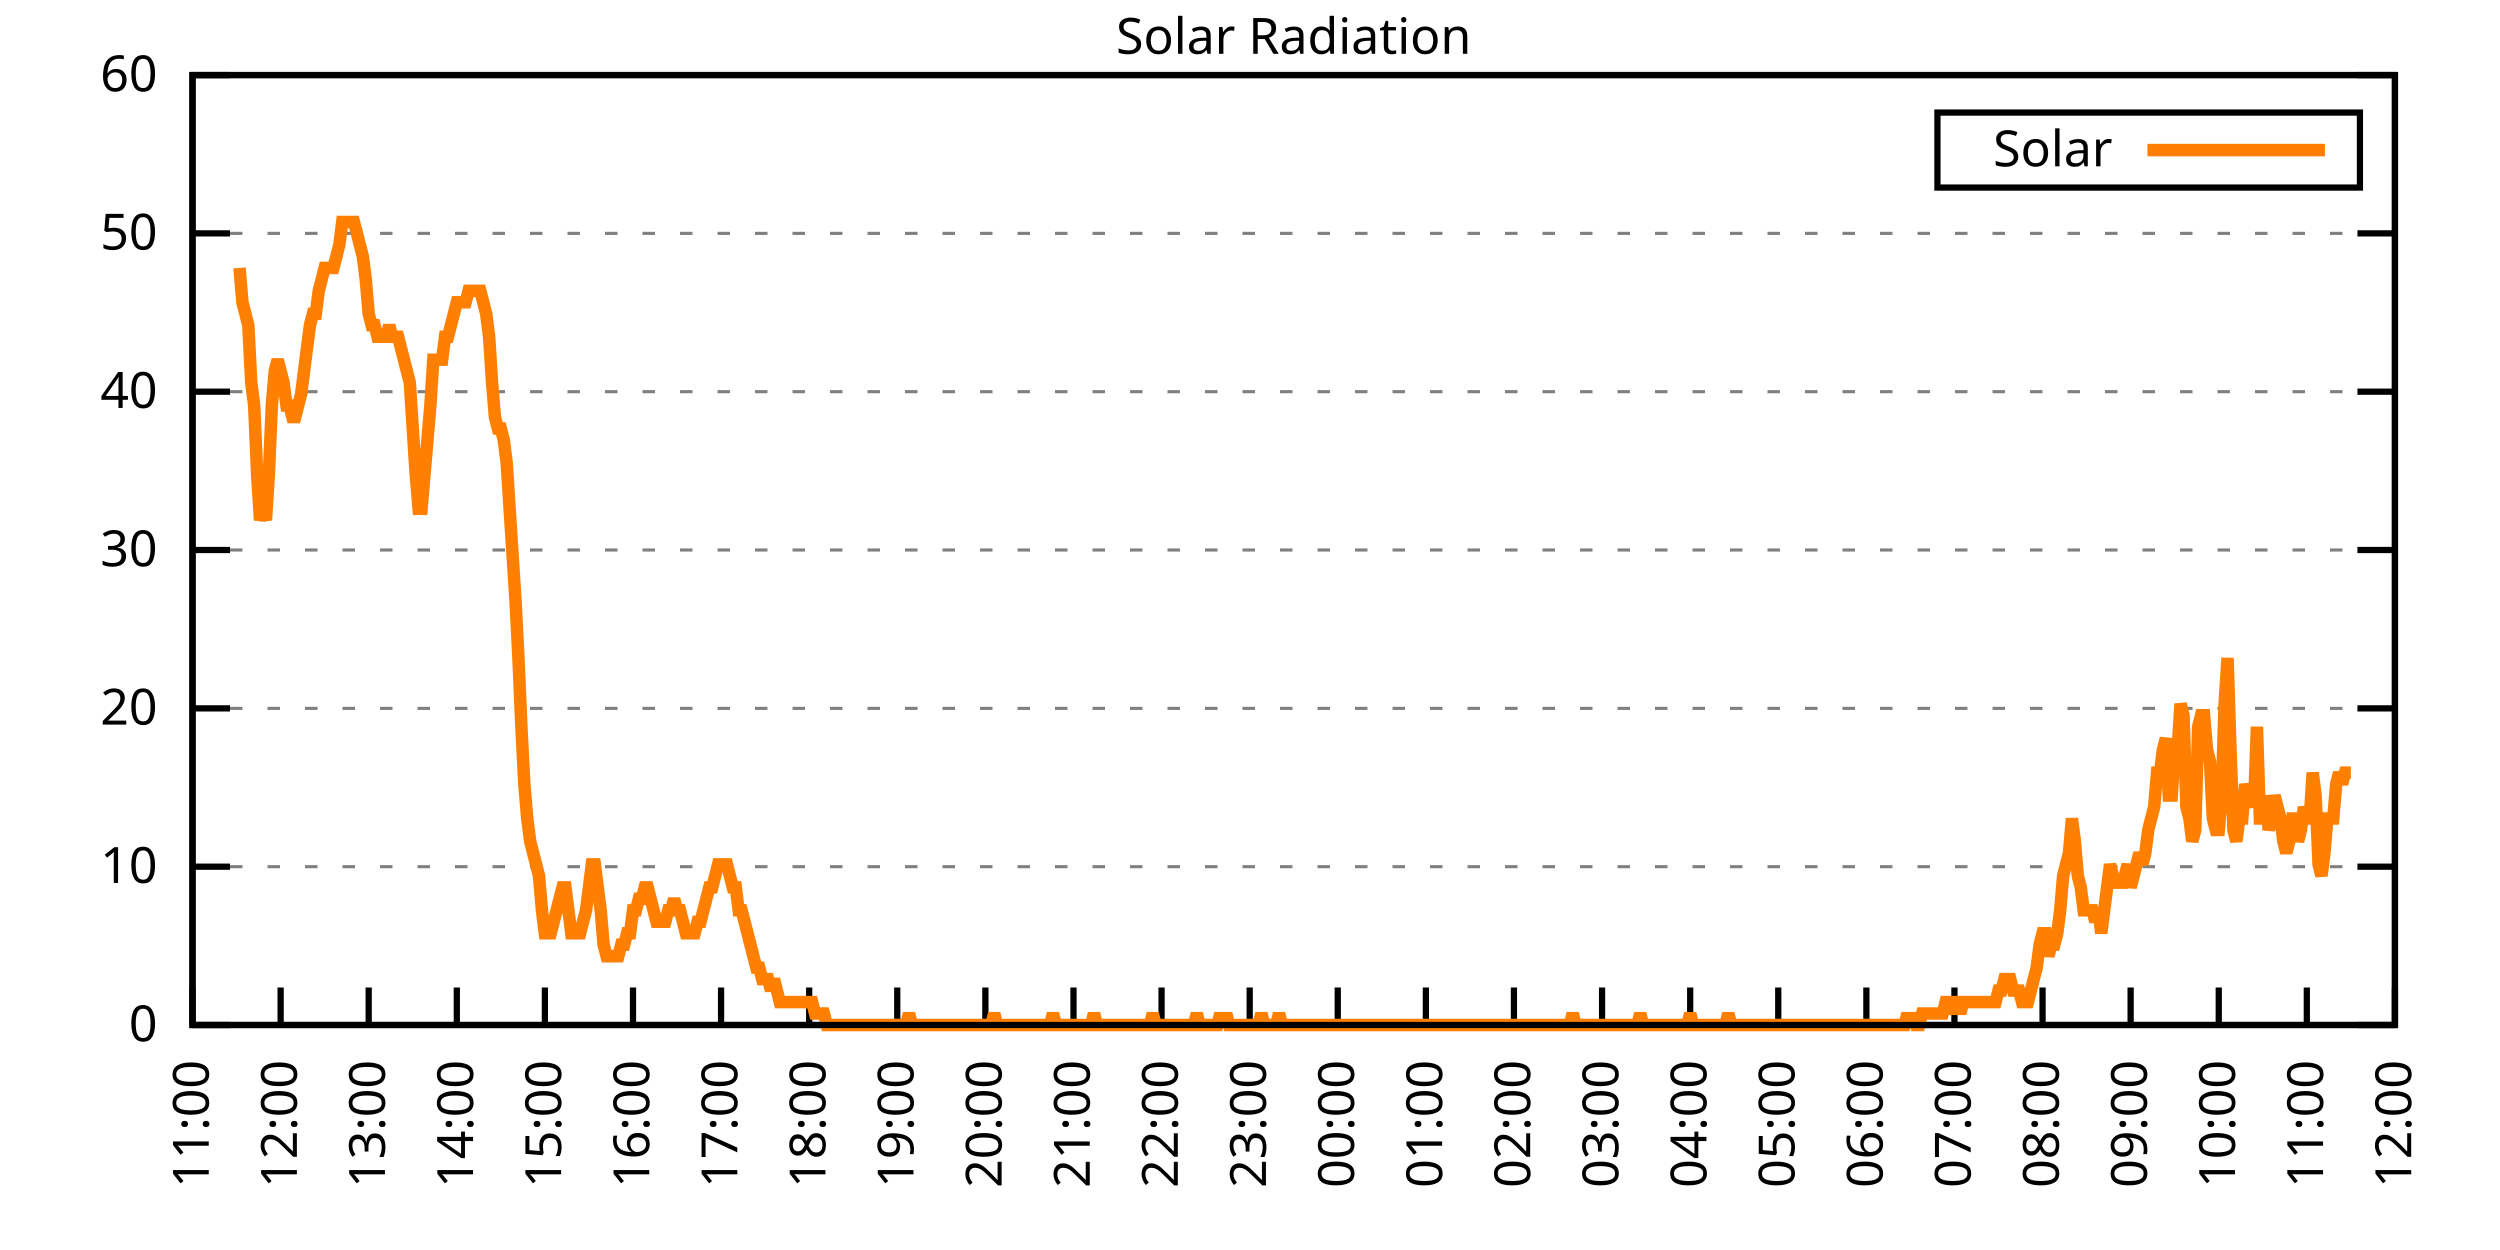
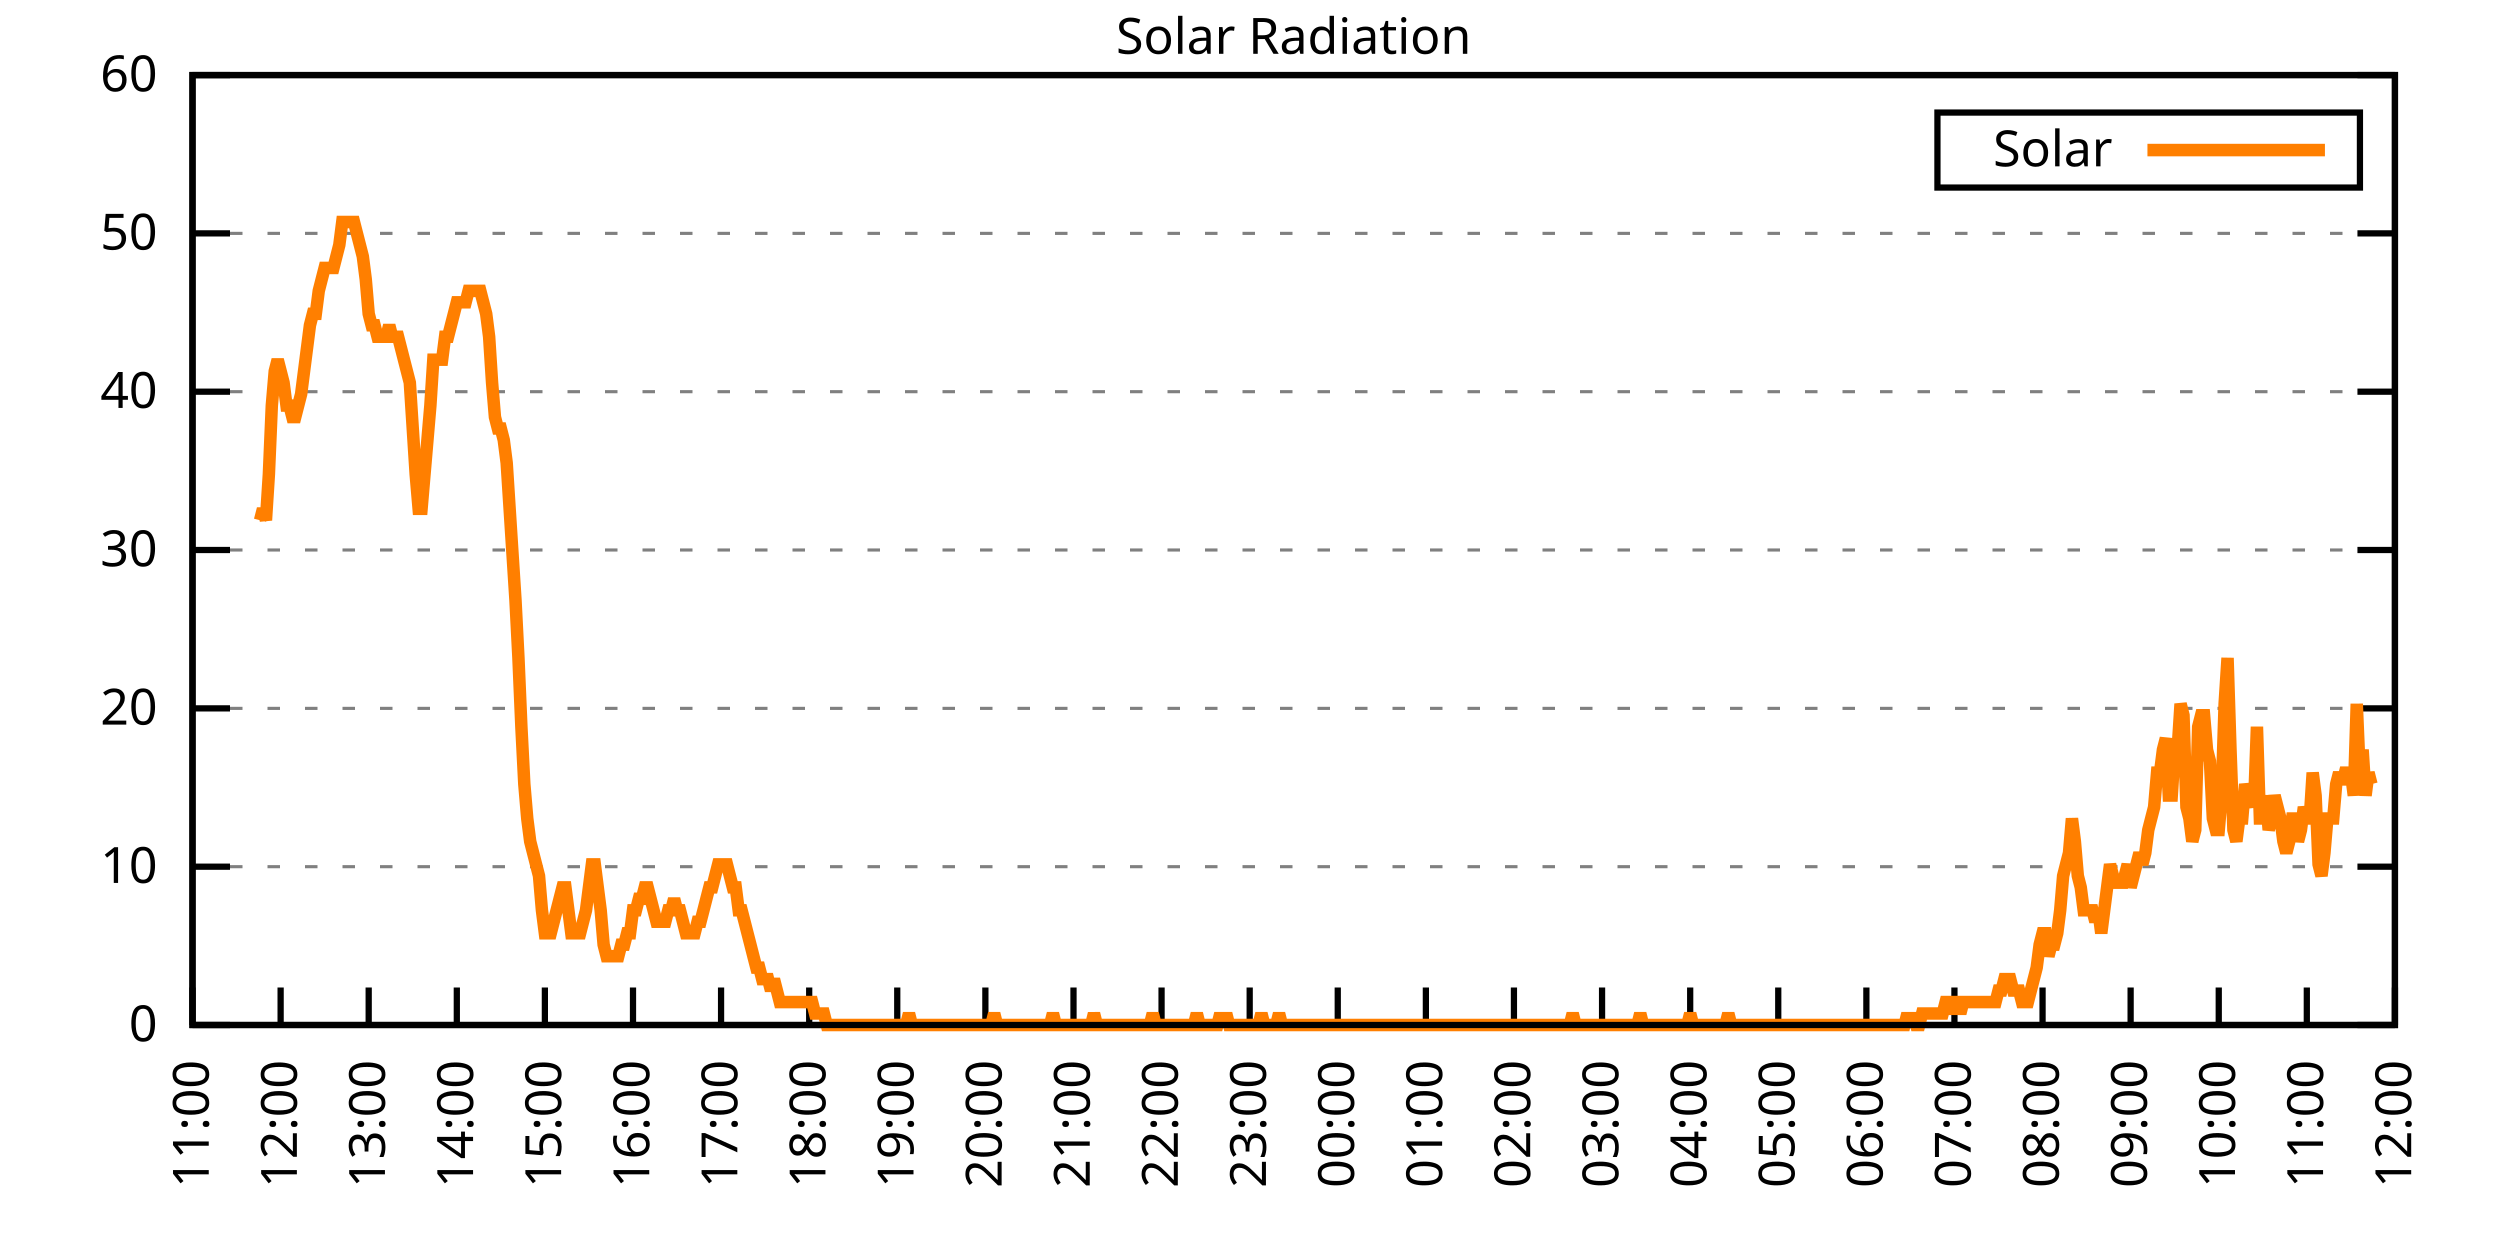
<svg xmlns="http://www.w3.org/2000/svg" xmlns:xlink="http://www.w3.org/1999/xlink" width="400" height="200" viewBox="0 0 400 200">
  <g id="gnuplot_canvas">
    <rect x="0" y="0" width="400" height="200" fill="none" />
    <defs>
      <circle id="gpDot" r="0.5" stroke-width="0.5" stroke="currentColor" />
      <path id="gpPt0" stroke-width="0.333" stroke="currentColor" d="M-1,0 h2 M0,-1 v2" />
      <path id="gpPt1" stroke-width="0.333" stroke="currentColor" d="M-1,-1 L1,1 M1,-1 L-1,1" />
      <path id="gpPt2" stroke-width="0.333" stroke="currentColor" d="M-1,0 L1,0 M0,-1 L0,1 M-1,-1 L1,1 M-1,1 L1,-1" />
      <rect id="gpPt3" stroke-width="0.333" stroke="currentColor" x="-1" y="-1" width="2" height="2" />
      <rect id="gpPt4" stroke-width="0.333" stroke="currentColor" fill="currentColor" x="-1" y="-1" width="2" height="2" />
      <circle id="gpPt5" stroke-width="0.333" stroke="currentColor" cx="0" cy="0" r="1" />
      <use xlink:href="#gpPt5" id="gpPt6" fill="currentColor" stroke="none" />
      <path id="gpPt7" stroke-width="0.333" stroke="currentColor" d="M0,-1.33 L-1.33,0.67 L1.33,0.67 z" />
      <use xlink:href="#gpPt7" id="gpPt8" fill="currentColor" stroke="none" />
      <use xlink:href="#gpPt7" id="gpPt9" stroke="currentColor" transform="rotate(180)" />
      <use xlink:href="#gpPt9" id="gpPt10" fill="currentColor" stroke="none" />
      <use xlink:href="#gpPt3" id="gpPt11" stroke="currentColor" transform="rotate(45)" />
      <use xlink:href="#gpPt11" id="gpPt12" fill="currentColor" stroke="none" />
      <path id="gpPt13" stroke-width="0.333" stroke="currentColor" d="M0,1.330 L1.265,0.411 L0.782,-1.067 L-0.782,-1.076 L-1.265,0.411 z" />
      <use xlink:href="#gpPt13" id="gpPt14" fill="currentColor" stroke="none" />
      <filter id="textbox" filterUnits="objectBoundingBox" x="0" y="0" height="1" width="1">
        <feFlood flood-color="white" flood-opacity="1" result="bgnd" />
        <feComposite in="SourceGraphic" in2="bgnd" operator="atop" />
      </filter>
      <filter id="greybox" filterUnits="objectBoundingBox" x="0" y="0" height="1" width="1">
        <feFlood flood-color="lightgrey" flood-opacity="1" result="grey" />
        <feComposite in="SourceGraphic" in2="grey" operator="atop" />
      </filter>
    </defs>
    <g fill="none" color="white" stroke="currentColor" stroke-width="1.00" stroke-linecap="butt" stroke-linejoin="miter">
</g>
    <g fill="none" color="black" stroke="currentColor" stroke-width="1.00" stroke-linecap="butt" stroke-linejoin="miter">
      <g stroke="none" shape-rendering="crispEdges">
        <polygon fill="rgb(255, 255, 255)" points="30.80,164.00 383.18,164.00 383.18,12.02 30.80,12.02 " />
      </g>
    </g>
    <g fill="none" color="black" stroke="currentColor" stroke-width="1.00" stroke-linecap="butt" stroke-linejoin="miter">
</g>
    <g fill="none" color="black" stroke="black" stroke-width="0.50" stroke-linecap="butt" stroke-linejoin="miter">
</g>
    <g fill="none" color="gray" stroke="currentColor" stroke-width="0.50" stroke-linecap="butt" stroke-linejoin="miter">
      <path stroke="gray" stroke-dasharray="2,4" class="gridline" d="M30.80,164.00 L383.19,164.00  " />
    </g>
    <g fill="none" color="gray" stroke="gray" stroke-width="1.00" stroke-linecap="butt" stroke-linejoin="miter">
</g>
    <g fill="none" color="black" stroke="currentColor" stroke-width="1.00" stroke-linecap="butt" stroke-linejoin="miter">
      <path stroke="black" d="M30.80,164.00 L36.80,164.00 M383.19,164.00 L377.19,164.00  " />
      <g transform="translate(25.20,166.60)" stroke="none" fill="black" font-family="Sans" font-size="8.00" text-anchor="end">
        <text>
          <tspan font-family="Sans"> 0</tspan>
        </text>
      </g>
    </g>
    <g fill="none" color="black" stroke="currentColor" stroke-width="1.00" stroke-linecap="butt" stroke-linejoin="miter">
</g>
    <g fill="none" color="black" stroke="black" stroke-width="0.50" stroke-linecap="butt" stroke-linejoin="miter">
</g>
    <g fill="none" color="gray" stroke="currentColor" stroke-width="0.50" stroke-linecap="butt" stroke-linejoin="miter">
      <path stroke="gray" stroke-dasharray="2,4" class="gridline" d="M30.80,138.67 L383.19,138.67  " />
    </g>
    <g fill="none" color="gray" stroke="gray" stroke-width="1.00" stroke-linecap="butt" stroke-linejoin="miter">
</g>
    <g fill="none" color="black" stroke="currentColor" stroke-width="1.00" stroke-linecap="butt" stroke-linejoin="miter">
      <path stroke="black" d="M30.80,138.67 L36.80,138.67 M383.19,138.67 L377.19,138.67  " />
      <g transform="translate(25.20,141.27)" stroke="none" fill="black" font-family="Sans" font-size="8.00" text-anchor="end">
        <text>
          <tspan font-family="Sans"> 10</tspan>
        </text>
      </g>
    </g>
    <g fill="none" color="black" stroke="currentColor" stroke-width="1.00" stroke-linecap="butt" stroke-linejoin="miter">
</g>
    <g fill="none" color="black" stroke="black" stroke-width="0.50" stroke-linecap="butt" stroke-linejoin="miter">
</g>
    <g fill="none" color="gray" stroke="currentColor" stroke-width="0.50" stroke-linecap="butt" stroke-linejoin="miter">
      <path stroke="gray" stroke-dasharray="2,4" class="gridline" d="M30.80,113.34 L383.19,113.34  " />
    </g>
    <g fill="none" color="gray" stroke="gray" stroke-width="1.00" stroke-linecap="butt" stroke-linejoin="miter">
</g>
    <g fill="none" color="black" stroke="currentColor" stroke-width="1.00" stroke-linecap="butt" stroke-linejoin="miter">
      <path stroke="black" d="M30.80,113.34 L36.80,113.34 M383.19,113.34 L377.19,113.34  " />
      <g transform="translate(25.20,115.94)" stroke="none" fill="black" font-family="Sans" font-size="8.00" text-anchor="end">
        <text>
          <tspan font-family="Sans"> 20</tspan>
        </text>
      </g>
    </g>
    <g fill="none" color="black" stroke="currentColor" stroke-width="1.00" stroke-linecap="butt" stroke-linejoin="miter">
</g>
    <g fill="none" color="black" stroke="black" stroke-width="0.50" stroke-linecap="butt" stroke-linejoin="miter">
</g>
    <g fill="none" color="gray" stroke="currentColor" stroke-width="0.50" stroke-linecap="butt" stroke-linejoin="miter">
      <path stroke="gray" stroke-dasharray="2,4" class="gridline" d="M30.80,88.00 L383.19,88.00  " />
    </g>
    <g fill="none" color="gray" stroke="gray" stroke-width="1.00" stroke-linecap="butt" stroke-linejoin="miter">
</g>
    <g fill="none" color="black" stroke="currentColor" stroke-width="1.00" stroke-linecap="butt" stroke-linejoin="miter">
      <path stroke="black" d="M30.80,88.00 L36.80,88.00 M383.19,88.00 L377.19,88.00  " />
      <g transform="translate(25.20,90.60)" stroke="none" fill="black" font-family="Sans" font-size="8.00" text-anchor="end">
        <text>
          <tspan font-family="Sans"> 30</tspan>
        </text>
      </g>
    </g>
    <g fill="none" color="black" stroke="currentColor" stroke-width="1.00" stroke-linecap="butt" stroke-linejoin="miter">
</g>
    <g fill="none" color="black" stroke="black" stroke-width="0.50" stroke-linecap="butt" stroke-linejoin="miter">
</g>
    <g fill="none" color="gray" stroke="currentColor" stroke-width="0.50" stroke-linecap="butt" stroke-linejoin="miter">
      <path stroke="gray" stroke-dasharray="2,4" class="gridline" d="M30.80,62.67 L383.19,62.67  " />
    </g>
    <g fill="none" color="gray" stroke="gray" stroke-width="1.00" stroke-linecap="butt" stroke-linejoin="miter">
</g>
    <g fill="none" color="black" stroke="currentColor" stroke-width="1.00" stroke-linecap="butt" stroke-linejoin="miter">
      <path stroke="black" d="M30.80,62.67 L36.80,62.67 M383.19,62.67 L377.19,62.67  " />
      <g transform="translate(25.20,65.27)" stroke="none" fill="black" font-family="Sans" font-size="8.00" text-anchor="end">
        <text>
          <tspan font-family="Sans"> 40</tspan>
        </text>
      </g>
    </g>
    <g fill="none" color="black" stroke="currentColor" stroke-width="1.00" stroke-linecap="butt" stroke-linejoin="miter">
</g>
    <g fill="none" color="black" stroke="black" stroke-width="0.50" stroke-linecap="butt" stroke-linejoin="miter">
</g>
    <g fill="none" color="gray" stroke="currentColor" stroke-width="0.50" stroke-linecap="butt" stroke-linejoin="miter">
      <path stroke="gray" stroke-dasharray="2,4" class="gridline" d="M30.80,37.34 L383.19,37.34  " />
    </g>
    <g fill="none" color="gray" stroke="gray" stroke-width="1.00" stroke-linecap="butt" stroke-linejoin="miter">
</g>
    <g fill="none" color="black" stroke="currentColor" stroke-width="1.00" stroke-linecap="butt" stroke-linejoin="miter">
      <path stroke="black" d="M30.80,37.34 L36.80,37.34 M383.19,37.34 L377.19,37.34  " />
      <g transform="translate(25.20,39.94)" stroke="none" fill="black" font-family="Sans" font-size="8.00" text-anchor="end">
        <text>
          <tspan font-family="Sans"> 50</tspan>
        </text>
      </g>
    </g>
    <g fill="none" color="black" stroke="currentColor" stroke-width="1.00" stroke-linecap="butt" stroke-linejoin="miter">
</g>
    <g fill="none" color="black" stroke="black" stroke-width="0.50" stroke-linecap="butt" stroke-linejoin="miter">
</g>
    <g fill="none" color="gray" stroke="currentColor" stroke-width="0.50" stroke-linecap="butt" stroke-linejoin="miter">
      <path stroke="gray" stroke-dasharray="2,4" class="gridline" d="M30.80,12.01 L383.19,12.01  " />
    </g>
    <g fill="none" color="gray" stroke="gray" stroke-width="1.00" stroke-linecap="butt" stroke-linejoin="miter">
</g>
    <g fill="none" color="black" stroke="currentColor" stroke-width="1.00" stroke-linecap="butt" stroke-linejoin="miter">
      <path stroke="black" d="M30.80,12.01 L36.80,12.01 M383.19,12.01 L377.19,12.01  " />
      <g transform="translate(25.20,14.61)" stroke="none" fill="black" font-family="Sans" font-size="8.00" text-anchor="end">
        <text>
          <tspan font-family="Sans"> 60</tspan>
        </text>
      </g>
    </g>
    <g fill="none" color="black" stroke="currentColor" stroke-width="1.00" stroke-linecap="butt" stroke-linejoin="miter">
      <path stroke="black" d="M30.80,164.00 L30.80,158.00  " />
      <g transform="translate(33.40,169.60) rotate(270.00)" stroke="none" fill="black" font-family="Sans" font-size="8.00" text-anchor="end">
        <text>
          <tspan font-family="Sans">11:00</tspan>
        </text>
      </g>
    </g>
    <g fill="none" color="black" stroke="currentColor" stroke-width="1.00" stroke-linecap="butt" stroke-linejoin="miter">
      <path stroke="black" d="M44.90,164.00 L44.90,158.00  " />
      <g transform="translate(47.50,169.60) rotate(270.00)" stroke="none" fill="black" font-family="Sans" font-size="8.00" text-anchor="end">
        <text>
          <tspan font-family="Sans">12:00</tspan>
        </text>
      </g>
    </g>
    <g fill="none" color="black" stroke="currentColor" stroke-width="1.00" stroke-linecap="butt" stroke-linejoin="miter">
      <path stroke="black" d="M58.99,164.00 L58.99,158.00  " />
      <g transform="translate(61.59,169.60) rotate(270.00)" stroke="none" fill="black" font-family="Sans" font-size="8.00" text-anchor="end">
        <text>
          <tspan font-family="Sans">13:00</tspan>
        </text>
      </g>
    </g>
    <g fill="none" color="black" stroke="currentColor" stroke-width="1.00" stroke-linecap="butt" stroke-linejoin="miter">
      <path stroke="black" d="M73.09,164.00 L73.09,158.00  " />
      <g transform="translate(75.69,169.60) rotate(270.00)" stroke="none" fill="black" font-family="Sans" font-size="8.00" text-anchor="end">
        <text>
          <tspan font-family="Sans">14:00</tspan>
        </text>
      </g>
    </g>
    <g fill="none" color="black" stroke="currentColor" stroke-width="1.00" stroke-linecap="butt" stroke-linejoin="miter">
      <path stroke="black" d="M87.18,164.00 L87.18,158.00  " />
      <g transform="translate(89.78,169.60) rotate(270.00)" stroke="none" fill="black" font-family="Sans" font-size="8.00" text-anchor="end">
        <text>
          <tspan font-family="Sans">15:00</tspan>
        </text>
      </g>
    </g>
    <g fill="none" color="black" stroke="currentColor" stroke-width="1.00" stroke-linecap="butt" stroke-linejoin="miter">
      <path stroke="black" d="M101.28,164.00 L101.28,158.00  " />
      <g transform="translate(103.88,169.60) rotate(270.00)" stroke="none" fill="black" font-family="Sans" font-size="8.00" text-anchor="end">
        <text>
          <tspan font-family="Sans">16:00</tspan>
        </text>
      </g>
    </g>
    <g fill="none" color="black" stroke="currentColor" stroke-width="1.00" stroke-linecap="butt" stroke-linejoin="miter">
      <path stroke="black" d="M115.37,164.00 L115.37,158.00  " />
      <g transform="translate(117.97,169.60) rotate(270.00)" stroke="none" fill="black" font-family="Sans" font-size="8.00" text-anchor="end">
        <text>
          <tspan font-family="Sans">17:00</tspan>
        </text>
      </g>
    </g>
    <g fill="none" color="black" stroke="currentColor" stroke-width="1.00" stroke-linecap="butt" stroke-linejoin="miter">
      <path stroke="black" d="M129.47,164.00 L129.47,158.00  " />
      <g transform="translate(132.07,169.60) rotate(270.00)" stroke="none" fill="black" font-family="Sans" font-size="8.00" text-anchor="end">
        <text>
          <tspan font-family="Sans">18:00</tspan>
        </text>
      </g>
    </g>
    <g fill="none" color="black" stroke="currentColor" stroke-width="1.00" stroke-linecap="butt" stroke-linejoin="miter">
      <path stroke="black" d="M143.56,164.00 L143.56,158.00  " />
      <g transform="translate(146.16,169.60) rotate(270.00)" stroke="none" fill="black" font-family="Sans" font-size="8.00" text-anchor="end">
        <text>
          <tspan font-family="Sans">19:00</tspan>
        </text>
      </g>
    </g>
    <g fill="none" color="black" stroke="currentColor" stroke-width="1.00" stroke-linecap="butt" stroke-linejoin="miter">
      <path stroke="black" d="M157.66,164.00 L157.66,158.00  " />
      <g transform="translate(160.26,169.60) rotate(270.00)" stroke="none" fill="black" font-family="Sans" font-size="8.00" text-anchor="end">
        <text>
          <tspan font-family="Sans">20:00</tspan>
        </text>
      </g>
    </g>
    <g fill="none" color="black" stroke="currentColor" stroke-width="1.00" stroke-linecap="butt" stroke-linejoin="miter">
      <path stroke="black" d="M171.76,164.00 L171.76,158.00  " />
      <g transform="translate(174.36,169.60) rotate(270.00)" stroke="none" fill="black" font-family="Sans" font-size="8.00" text-anchor="end">
        <text>
          <tspan font-family="Sans">21:00</tspan>
        </text>
      </g>
    </g>
    <g fill="none" color="black" stroke="currentColor" stroke-width="1.00" stroke-linecap="butt" stroke-linejoin="miter">
      <path stroke="black" d="M185.85,164.00 L185.85,158.00  " />
      <g transform="translate(188.45,169.60) rotate(270.00)" stroke="none" fill="black" font-family="Sans" font-size="8.00" text-anchor="end">
        <text>
          <tspan font-family="Sans">22:00</tspan>
        </text>
      </g>
    </g>
    <g fill="none" color="black" stroke="currentColor" stroke-width="1.00" stroke-linecap="butt" stroke-linejoin="miter">
      <path stroke="black" d="M199.95,164.00 L199.95,158.00  " />
      <g transform="translate(202.55,169.60) rotate(270.00)" stroke="none" fill="black" font-family="Sans" font-size="8.00" text-anchor="end">
        <text>
          <tspan font-family="Sans">23:00</tspan>
        </text>
      </g>
    </g>
    <g fill="none" color="black" stroke="currentColor" stroke-width="1.00" stroke-linecap="butt" stroke-linejoin="miter">
      <path stroke="black" d="M214.04,164.00 L214.04,158.00  " />
      <g transform="translate(216.64,169.60) rotate(270.00)" stroke="none" fill="black" font-family="Sans" font-size="8.00" text-anchor="end">
        <text>
          <tspan font-family="Sans">00:00</tspan>
        </text>
      </g>
    </g>
    <g fill="none" color="black" stroke="currentColor" stroke-width="1.00" stroke-linecap="butt" stroke-linejoin="miter">
      <path stroke="black" d="M228.14,164.00 L228.14,158.00  " />
      <g transform="translate(230.74,169.60) rotate(270.00)" stroke="none" fill="black" font-family="Sans" font-size="8.00" text-anchor="end">
        <text>
          <tspan font-family="Sans">01:00</tspan>
        </text>
      </g>
    </g>
    <g fill="none" color="black" stroke="currentColor" stroke-width="1.00" stroke-linecap="butt" stroke-linejoin="miter">
      <path stroke="black" d="M242.23,164.00 L242.23,158.00  " />
      <g transform="translate(244.83,169.60) rotate(270.00)" stroke="none" fill="black" font-family="Sans" font-size="8.00" text-anchor="end">
        <text>
          <tspan font-family="Sans">02:00</tspan>
        </text>
      </g>
    </g>
    <g fill="none" color="black" stroke="currentColor" stroke-width="1.00" stroke-linecap="butt" stroke-linejoin="miter">
      <path stroke="black" d="M256.33,164.00 L256.33,158.00  " />
      <g transform="translate(258.93,169.60) rotate(270.00)" stroke="none" fill="black" font-family="Sans" font-size="8.00" text-anchor="end">
        <text>
          <tspan font-family="Sans">03:00</tspan>
        </text>
      </g>
    </g>
    <g fill="none" color="black" stroke="currentColor" stroke-width="1.00" stroke-linecap="butt" stroke-linejoin="miter">
      <path stroke="black" d="M270.43,164.00 L270.43,158.00  " />
      <g transform="translate(273.03,169.60) rotate(270.00)" stroke="none" fill="black" font-family="Sans" font-size="8.00" text-anchor="end">
        <text>
          <tspan font-family="Sans">04:00</tspan>
        </text>
      </g>
    </g>
    <g fill="none" color="black" stroke="currentColor" stroke-width="1.00" stroke-linecap="butt" stroke-linejoin="miter">
      <path stroke="black" d="M284.52,164.00 L284.52,158.00  " />
      <g transform="translate(287.12,169.60) rotate(270.00)" stroke="none" fill="black" font-family="Sans" font-size="8.00" text-anchor="end">
        <text>
          <tspan font-family="Sans">05:00</tspan>
        </text>
      </g>
    </g>
    <g fill="none" color="black" stroke="currentColor" stroke-width="1.00" stroke-linecap="butt" stroke-linejoin="miter">
      <path stroke="black" d="M298.62,164.00 L298.62,158.00  " />
      <g transform="translate(301.22,169.60) rotate(270.00)" stroke="none" fill="black" font-family="Sans" font-size="8.00" text-anchor="end">
        <text>
          <tspan font-family="Sans">06:00</tspan>
        </text>
      </g>
    </g>
    <g fill="none" color="black" stroke="currentColor" stroke-width="1.00" stroke-linecap="butt" stroke-linejoin="miter">
      <path stroke="black" d="M312.71,164.00 L312.71,158.00  " />
      <g transform="translate(315.31,169.60) rotate(270.00)" stroke="none" fill="black" font-family="Sans" font-size="8.00" text-anchor="end">
        <text>
          <tspan font-family="Sans">07:00</tspan>
        </text>
      </g>
    </g>
    <g fill="none" color="black" stroke="currentColor" stroke-width="1.00" stroke-linecap="butt" stroke-linejoin="miter">
      <path stroke="black" d="M326.81,164.00 L326.81,158.00  " />
      <g transform="translate(329.41,169.60) rotate(270.00)" stroke="none" fill="black" font-family="Sans" font-size="8.00" text-anchor="end">
        <text>
          <tspan font-family="Sans">08:00</tspan>
        </text>
      </g>
    </g>
    <g fill="none" color="black" stroke="currentColor" stroke-width="1.00" stroke-linecap="butt" stroke-linejoin="miter">
      <path stroke="black" d="M340.90,164.00 L340.90,158.00  " />
      <g transform="translate(343.50,169.60) rotate(270.00)" stroke="none" fill="black" font-family="Sans" font-size="8.00" text-anchor="end">
        <text>
          <tspan font-family="Sans">09:00</tspan>
        </text>
      </g>
    </g>
    <g fill="none" color="black" stroke="currentColor" stroke-width="1.00" stroke-linecap="butt" stroke-linejoin="miter">
      <path stroke="black" d="M355.00,164.00 L355.00,158.00  " />
      <g transform="translate(357.60,169.60) rotate(270.00)" stroke="none" fill="black" font-family="Sans" font-size="8.00" text-anchor="end">
        <text>
          <tspan font-family="Sans">10:00</tspan>
        </text>
      </g>
    </g>
    <g fill="none" color="black" stroke="currentColor" stroke-width="1.00" stroke-linecap="butt" stroke-linejoin="miter">
      <path stroke="black" d="M369.09,164.00 L369.09,158.00  " />
      <g transform="translate(371.69,169.60) rotate(270.00)" stroke="none" fill="black" font-family="Sans" font-size="8.00" text-anchor="end">
        <text>
          <tspan font-family="Sans">11:00</tspan>
        </text>
      </g>
    </g>
    <g fill="none" color="black" stroke="currentColor" stroke-width="1.00" stroke-linecap="butt" stroke-linejoin="miter">
      <path stroke="black" d="M383.19,164.00 L383.19,158.00  " />
      <g transform="translate(385.79,169.60) rotate(270.00)" stroke="none" fill="black" font-family="Sans" font-size="8.00" text-anchor="end">
        <text>
          <tspan font-family="Sans">12:00</tspan>
        </text>
      </g>
    </g>
    <g fill="none" color="black" stroke="currentColor" stroke-width="1.00" stroke-linecap="butt" stroke-linejoin="miter">
</g>
    <g fill="none" color="black" stroke="currentColor" stroke-width="1.00" stroke-linecap="butt" stroke-linejoin="miter">
      <path stroke="black" d="M30.80,12.01 L30.80,164.00 L383.19,164.00 L383.19,12.01 L30.80,12.01 Z  " />
    </g>
    <g fill="none" color="black" stroke="currentColor" stroke-width="1.00" stroke-linecap="butt" stroke-linejoin="miter">
</g>
    <g fill="none" color="black" stroke="currentColor" stroke-width="1.00" stroke-linecap="butt" stroke-linejoin="miter">
      <path stroke="black" d="M309.99,30.01 L309.99,18.01 L377.59,18.01 L377.59,30.01 L309.99,30.01 Z  " />
    </g>
    <g id="Solar_Radiation_plot_1">
      <g fill="none" color="white" stroke="black" stroke-width="2.00" stroke-linecap="butt" stroke-linejoin="miter">
</g>
      <g fill="none" color="black" stroke="currentColor" stroke-width="2.00" stroke-linecap="butt" stroke-linejoin="miter">
        <g transform="translate(337.99,26.61)" stroke="none" fill="black" font-family="Sans" font-size="8.00" text-anchor="end">
          <text>
            <tspan font-family="Sans">Solar</tspan>
          </text>
        </g>
      </g>
      <g fill="none" color="black" stroke="currentColor" stroke-width="2.00" stroke-linecap="butt" stroke-linejoin="miter">
-         <path stroke="rgb(255, 127,   0)" d="M343.59,24.01 L371.99,24.01 M38.32,42.87 L38.79,48.37 L39.26,50.21 L39.73,52.04 L40.20,61.22 L40.67,64.89   L41.14,75.90 L41.61,83.24 L42.08,81.41 L42.55,83.24 L43.02,75.90 L43.49,64.89 L43.96,59.38 L44.43,57.55   L44.90,59.38 L45.37,61.22 L45.84,64.89 L46.31,64.89 L46.78,66.73 L47.24,66.73 L47.71,64.89 L48.18,63.05   L48.65,59.38 L49.12,55.71 L49.59,52.04 L50.06,50.21 L50.53,50.21 L51.00,46.54 L51.47,44.70 L51.94,42.87   L52.41,42.87 L52.88,42.87 L53.35,42.87 L53.82,41.03 L54.29,39.19 L54.76,35.52 L55.23,35.52 L55.70,35.52   L56.17,35.52 L56.64,35.52 L57.11,37.36 L57.58,39.19 L58.05,41.03 L58.52,44.70 L58.99,50.21 L59.46,52.04   L59.93,52.04 L60.40,53.88 L60.87,53.88 L61.34,53.88 L61.81,53.88 L62.28,52.04 L62.75,53.88 L63.22,53.88   L63.69,53.88 L64.16,55.71 L64.63,57.55 L65.10,59.38 L65.57,61.22 L66.04,68.56 L66.51,75.90 L66.98,81.41   L67.45,81.41 L67.92,75.90 L68.39,70.40 L68.86,64.89 L69.33,57.55 L69.80,57.55 L70.27,57.55 L70.74,57.55   L71.21,53.88 L71.68,53.88 L72.15,52.04 L72.62,50.21 L73.09,48.37 L73.56,48.37 L74.03,48.37 L74.50,48.37   L74.97,46.54 L75.44,46.54 L75.91,46.54 L76.38,46.54 L76.85,46.54 L77.32,48.37 L77.79,50.21 L78.26,53.88   L78.73,61.22 L79.19,66.73 L79.66,68.56 L80.13,68.56 L80.60,70.40 L81.07,74.07 L81.54,81.41 L82.01,88.75   L82.48,96.09 L82.95,105.27 L83.42,116.28 L83.89,125.46 L84.36,130.96 L84.83,134.63 L85.30,136.47 L85.77,138.30   L86.24,140.14 L86.71,145.65 L87.18,149.32 L87.65,149.32 L88.12,149.32 L88.59,147.48 L89.06,145.65 L89.53,143.81   L90.00,141.98 L90.47,141.98 L90.94,145.65 L91.41,149.32 L91.88,149.32 L92.35,149.32 L92.82,149.32 L93.29,147.48   L93.76,145.65 L94.23,141.98 L94.70,138.30 L95.17,138.30 L95.64,141.98 L96.11,145.65 L96.58,151.15 L97.05,152.99   L97.52,152.99 L97.99,152.99 L98.46,152.99 L98.93,152.99 L99.40,151.15 L99.87,151.15 L100.34,149.32 L100.81,149.32   L101.28,145.65 L101.75,145.65 L102.22,143.81 L102.69,143.81 L103.16,141.98 L103.63,141.98 L104.10,143.81 L104.57,145.65   L105.04,147.48 L105.51,147.48 L105.98,147.48 L106.45,147.48 L106.92,145.65 L107.39,145.65 L107.86,143.81 L108.33,145.65   L108.80,145.65 L109.27,147.48 L109.74,149.32 L110.21,149.32 L110.68,149.32 L111.14,149.32 L111.61,147.48 L112.08,147.48   L112.55,145.65 L113.02,143.81 L113.49,141.98 L113.96,141.98 L114.43,140.14 L114.90,138.30 L115.37,138.30 L115.84,138.30   L116.31,138.30 L116.78,140.14 L117.25,141.98 L117.72,141.98 L118.19,145.65 L118.66,145.65 L119.13,147.48 L119.60,149.32   L120.07,151.15 L120.54,152.99 L121.01,154.82 L121.48,154.82 L121.95,156.66 L122.42,156.66 L122.89,156.66 L123.36,158.49   L123.83,156.66 L124.30,158.49 L124.77,160.33 L125.24,160.33 L125.71,160.33 L126.18,160.33 L126.65,160.33 L127.12,160.33   L127.59,160.33 L128.06,160.33 L128.53,160.33 L129.00,160.33 L129.47,160.33 L129.94,160.33 L130.41,162.16 L130.88,162.16   L131.35,162.16 L131.82,162.16 L132.29,164.00 L132.76,164.00 L133.23,164.00 L133.70,164.00 L134.17,164.00 L134.64,164.00   L135.11,164.00 L135.58,164.00 L136.05,164.00 L136.52,164.00 L136.99,164.00 L137.46,164.00 L137.93,164.00 L138.40,164.00   L138.87,164.00 L139.34,164.00 L139.81,164.00 L140.28,164.00 L140.75,164.00 L141.22,164.00 L141.69,164.00 L142.16,164.00   L142.63,164.00 L143.09,164.00 L143.56,164.00 L144.03,164.00 L144.50,164.00 L144.97,164.00 L145.44,162.16 L145.91,164.00   L146.38,164.00 L146.85,164.00 L147.32,164.00 L147.79,164.00 L148.26,164.00 L148.73,164.00 L149.20,164.00 L149.67,164.00   L150.14,164.00 L150.61,164.00 L151.08,164.00 L151.55,164.00 L152.02,164.00 L152.49,164.00 L152.96,164.00 L153.43,164.00   L153.90,164.00 L154.37,164.00 L154.84,164.00 L155.31,164.00 L155.78,164.00 L156.25,164.00 L156.72,164.00 L157.19,164.00   L157.66,164.00 L158.13,164.00 L158.60,164.00 L159.07,162.16 L159.54,164.00 L160.01,164.00 L160.48,164.00 L160.95,164.00   L161.42,164.00 L161.89,164.00 L162.36,164.00 L162.83,164.00 L163.30,164.00 L163.77,164.00 L164.24,164.00 L164.71,164.00   L165.18,164.00 L165.65,164.00 L166.12,164.00 L166.59,164.00 L167.06,164.00 L167.53,164.00 L168.00,164.00 L168.47,162.16   L168.94,164.00 L169.41,164.00 L169.88,164.00 L170.35,164.00 L170.82,164.00 L171.29,164.00 L171.76,164.00 L172.23,164.00   L172.70,164.00 L173.17,164.00 L173.64,164.00 L174.11,164.00 L174.58,164.00 L175.04,162.16 L175.51,164.00 L175.98,164.00   L176.45,164.00 L176.92,164.00 L177.39,164.00 L177.86,164.00 L178.33,164.00 L178.80,164.00 L179.27,164.00 L179.74,164.00   L180.21,164.00 L180.68,164.00 L181.15,164.00 L181.62,164.00 L182.09,164.00 L182.56,164.00 L183.03,164.00 L183.50,164.00   L183.97,164.00 L184.44,162.16 L184.91,164.00 L185.38,164.00 L185.85,164.00 L186.32,164.00 L186.79,164.00 L187.26,164.00   L187.73,164.00 L188.20,164.00 L188.67,164.00 L189.14,164.00 L189.61,164.00 L190.08,164.00 L190.55,164.00 L191.02,164.00   L191.49,162.16 L191.96,164.00 L192.43,164.00 L192.90,164.00 L193.37,164.00 L193.84,164.00 L194.31,164.00 L194.78,164.00   L195.25,162.16 L195.72,164.00 L196.19,162.16 L196.66,164.00 L197.13,164.00 L197.60,164.00 L198.07,164.00 L198.54,164.00   L199.01,164.00 L199.48,164.00 L199.95,164.00 L200.42,164.00 L200.89,164.00 L201.36,164.00 L201.83,162.16 L202.30,164.00   L202.77,164.00 L203.24,164.00 L203.71,164.00 L204.18,164.00 L204.65,162.16 L205.12,164.00 L205.59,164.00 L206.06,164.00   L206.53,164.00 L207.00,164.00 L207.46,164.00 L207.93,164.00 L208.40,164.00 L208.87,164.00 L209.34,164.00 L209.81,164.00   L210.28,164.00 L210.75,164.00 L211.22,164.00 L211.69,164.00 L212.16,164.00 L212.63,164.00 L213.10,164.00 L213.57,164.00   L214.04,164.00 L214.51,164.00 L214.98,164.00 L215.45,164.00 L215.92,164.00 L216.39,164.00 L216.86,164.00 L217.33,164.00   L217.80,164.00 L218.27,164.00 L218.74,164.00 L219.21,164.00 L219.68,164.00 L220.15,164.00 L220.62,164.00 L221.09,164.00   L221.56,164.00 L222.03,164.00 L222.50,164.00 L222.97,164.00 L223.44,164.00 L223.91,164.00 L224.38,164.00 L224.85,164.00   L225.32,164.00 L225.79,164.00 L226.26,164.00 L226.73,164.00 L227.20,164.00 L227.67,164.00 L228.14,164.00 L228.61,164.00   L229.08,164.00 L229.55,164.00 L230.02,164.00 L230.49,164.00 L230.96,164.00 L231.43,164.00 L231.90,164.00 L232.37,164.00   L232.84,164.00 L233.31,164.00 L233.78,164.00 L234.25,164.00 L234.72,164.00 L235.19,164.00 L235.66,164.00 L236.13,164.00   L236.60,164.00 L237.07,164.00 L237.54,164.00 L238.01,164.00 L238.48,164.00 L238.95,164.00 L239.41,164.00 L239.88,164.00   L240.35,164.00 L240.82,164.00 L241.29,164.00 L241.76,164.00 L242.23,164.00 L242.70,164.00 L243.17,164.00 L243.64,164.00   L244.11,164.00 L244.58,164.00 L245.05,164.00 L245.52,164.00 L245.99,164.00 L246.46,164.00 L246.93,164.00 L247.40,164.00   L247.87,164.00 L248.34,164.00 L248.81,164.00 L249.28,164.00 L249.75,164.00 L250.22,164.00 L250.69,164.00 L251.16,164.00   L251.63,162.16 L252.10,164.00 L252.57,164.00 L253.04,164.00 L253.51,164.00 L253.98,164.00 L254.45,164.00 L254.92,164.00   L255.39,164.00 L255.86,164.00 L256.33,164.00 L256.80,164.00 L257.27,164.00 L257.74,164.00 L258.21,164.00 L258.68,164.00   L259.15,164.00 L259.62,164.00 L260.09,164.00 L260.56,164.00 L261.03,164.00 L261.50,164.00 L261.97,164.00 L262.44,162.16   L262.91,164.00 L263.38,164.00 L263.85,164.00 L264.32,164.00 L264.79,164.00 L265.26,164.00 L265.73,164.00 L266.20,164.00   L266.67,164.00 L267.14,164.00 L267.61,164.00 L268.08,164.00 L268.55,164.00 L269.02,164.00 L269.49,164.00 L269.96,164.00   L270.43,162.16 L270.90,164.00 L271.36,164.00 L271.83,164.00 L272.30,164.00 L272.77,164.00 L273.24,164.00 L273.71,164.00   L274.18,164.00 L274.65,164.00 L275.12,164.00 L275.59,164.00 L276.06,164.00 L276.53,162.16 L277.00,164.00 L277.47,164.00   L277.94,164.00 L278.41,164.00 L278.88,164.00 L279.35,164.00 L279.82,164.00 L280.29,164.00 L280.76,164.00 L281.23,164.00   L281.70,164.00 L282.17,164.00 L282.64,164.00 L283.11,164.00 L283.58,164.00 L284.05,164.00 L284.52,164.00 L284.99,164.00   L285.46,164.00 L285.93,164.00 L286.40,164.00 L286.87,164.00 L287.34,164.00 L287.81,164.00 L288.28,164.00 L288.75,164.00   L289.22,164.00 L289.69,164.00 L290.16,164.00 L290.63,164.00 L291.10,164.00 L291.57,164.00 L292.04,164.00 L292.51,164.00   L292.98,164.00 L293.45,164.00 L293.92,164.00 L294.39,164.00 L294.86,164.00 L295.33,164.00 L295.80,164.00 L296.27,164.00   L296.74,164.00 L297.21,164.00 L297.68,164.00 L298.15,164.00 L298.62,164.00 L299.09,164.00 L299.56,164.00 L300.03,164.00   L300.50,164.00 L300.97,164.00 L301.44,164.00 L301.91,164.00 L302.38,164.00 L302.85,164.00 L303.31,164.00 L303.78,164.00   L304.25,164.00 L304.72,164.00 L305.19,162.16 L305.66,164.00 L306.13,162.16 L306.60,164.00 L307.07,164.00 L307.54,162.16   L308.01,162.16 L308.48,162.16 L308.95,162.16 L309.42,162.16 L309.89,162.16 L310.36,162.16 L310.83,162.16 L311.30,160.33   L311.77,160.33 L312.24,162.16 L312.71,160.33 L313.18,160.33 L313.65,162.16 L314.12,160.33 L314.59,160.33 L315.06,160.33   L315.53,160.33 L316.00,160.33 L316.47,160.33 L316.94,160.33 L317.41,160.33 L317.88,160.33 L318.35,160.33 L318.82,160.33   L319.29,160.33 L319.76,158.49 L320.23,158.49 L320.70,156.66 L321.17,156.66 L321.64,156.66 L322.11,158.49 L322.58,158.49   L323.05,158.49 L323.52,160.33 L323.99,160.33 L324.46,160.33 L324.93,158.49 L325.40,156.66 L325.87,154.82 L326.34,151.15   L326.81,149.32 L327.28,149.32 L327.75,152.99 L328.22,151.15 L328.69,151.15 L329.16,149.32 L329.63,145.65 L330.10,140.14   L330.57,138.30 L331.04,136.47 L331.51,130.96 L331.98,134.63 L332.45,140.14 L332.92,141.98 L333.39,145.65 L333.86,145.65   L334.33,145.65 L334.80,145.65 L335.26,147.48 L335.73,145.65 L336.20,149.32 L336.67,145.65 L337.14,141.98 L337.61,138.30   L338.08,140.14 L338.55,141.98 L339.02,140.14 L339.49,141.98 L339.96,140.14 L340.43,138.30 L340.90,141.98 L341.37,140.14   L341.84,138.30 L342.31,136.47 L342.78,138.30 L343.25,136.47 L343.72,132.80 L344.19,130.96 L344.66,129.13 L345.13,123.62   L345.60,123.62 L346.07,119.95 L346.54,118.12 L347.01,127.29 L347.48,127.29 L347.95,119.95 L348.42,119.95 L348.89,112.61   L349.36,114.44 L349.83,129.13 L350.30,130.96 L350.77,134.63 L351.24,132.80 L351.71,116.28 L352.18,114.44 L352.65,114.44   L353.12,119.95 L353.59,121.79 L354.06,130.96 L354.53,132.80 L355.00,132.80 L355.47,127.29 L355.94,112.61 L356.41,105.27   L356.88,119.95 L357.35,132.80 L357.82,134.63 L358.29,130.96 L358.76,130.96 L359.23,125.46 L359.70,127.29 L360.17,127.29   L360.64,129.13 L361.11,116.28 L361.58,130.96 L362.05,130.96 L362.52,127.29 L362.99,132.80 L363.46,130.96 L363.93,127.29   L364.40,129.13 L364.87,130.96 L365.34,134.63 L365.81,136.47 L366.28,134.63 L366.75,130.96 L367.21,130.96 L367.68,134.63   L368.15,132.80 L368.62,129.13 L369.09,130.96 L369.56,130.96 L370.03,123.62 L370.50,127.29 L370.97,138.30 L371.44,140.14   L371.91,136.47 L372.38,130.96 L372.85,130.96 L373.32,130.96 L373.79,125.46 L374.26,123.62 L374.73,125.46 L375.20,123.62   L375.67,123.62 L376.14,123.62  " />
+         <path stroke="rgb(255, 127,   0)" d="M343.59,24.01 L371.99,24.01 M41.61,83.24 L42.08,81.41 L42.55,83.24 L43.02,75.90 L43.49,64.89 L43.96,59.38   L44.43,57.55 L44.90,59.38 L45.37,61.22 L45.84,64.89 L46.31,64.89 L46.78,66.73 L47.24,66.73 L47.71,64.89   L48.18,63.05 L48.65,59.38 L49.12,55.71 L49.59,52.04 L50.06,50.21 L50.53,50.21 L51.00,46.54 L51.47,44.70   L51.94,42.87 L52.41,42.87 L52.88,42.87 L53.35,42.87 L53.82,41.03 L54.29,39.19 L54.76,35.52 L55.23,35.52   L55.70,35.52 L56.17,35.52 L56.64,35.52 L57.11,37.36 L57.58,39.19 L58.05,41.03 L58.52,44.70 L58.99,50.21   L59.46,52.04 L59.93,52.04 L60.40,53.88 L60.87,53.88 L61.34,53.88 L61.81,53.88 L62.28,52.04 L62.75,53.88   L63.22,53.88 L63.69,53.88 L64.16,55.71 L64.63,57.55 L65.10,59.38 L65.57,61.22 L66.04,68.56 L66.51,75.90   L66.98,81.41 L67.45,81.41 L67.92,75.90 L68.39,70.40 L68.86,64.89 L69.33,57.55 L69.80,57.55 L70.27,57.55   L70.74,57.55 L71.21,53.88 L71.68,53.88 L72.15,52.04 L72.62,50.21 L73.09,48.37 L73.56,48.37 L74.03,48.37   L74.50,48.37 L74.97,46.54 L75.44,46.54 L75.91,46.54 L76.38,46.54 L76.85,46.54 L77.32,48.37 L77.79,50.21   L78.26,53.88 L78.73,61.22 L79.19,66.73 L79.66,68.56 L80.13,68.56 L80.60,70.40 L81.07,74.07 L81.54,81.41   L82.01,88.75 L82.48,96.09 L82.95,105.27 L83.42,116.28 L83.89,125.46 L84.36,130.96 L84.83,134.63 L85.30,136.47   L85.77,138.30 L86.24,140.14 L86.71,145.65 L87.18,149.32 L87.65,149.32 L88.12,149.32 L88.59,147.48 L89.06,145.65   L89.53,143.81 L90.00,141.98 L90.47,141.98 L90.94,145.65 L91.41,149.32 L91.88,149.32 L92.35,149.32 L92.82,149.32   L93.29,147.48 L93.76,145.65 L94.23,141.98 L94.70,138.30 L95.17,138.30 L95.64,141.98 L96.11,145.65 L96.58,151.15   L97.05,152.99 L97.52,152.99 L97.99,152.99 L98.46,152.99 L98.93,152.99 L99.40,151.15 L99.87,151.15 L100.34,149.32   L100.81,149.32 L101.28,145.65 L101.75,145.65 L102.22,143.81 L102.69,143.81 L103.16,141.98 L103.63,141.98 L104.10,143.81   L104.57,145.65 L105.04,147.48 L105.51,147.48 L105.98,147.48 L106.45,147.48 L106.92,145.65 L107.39,145.65 L107.86,143.81   L108.33,145.65 L108.80,145.65 L109.27,147.48 L109.74,149.32 L110.21,149.32 L110.68,149.32 L111.14,149.32 L111.61,147.48   L112.08,147.48 L112.55,145.65 L113.02,143.81 L113.49,141.98 L113.96,141.98 L114.43,140.14 L114.90,138.30 L115.37,138.30   L115.84,138.30 L116.31,138.30 L116.78,140.14 L117.25,141.98 L117.72,141.98 L118.19,145.65 L118.66,145.65 L119.13,147.48   L119.60,149.32 L120.07,151.15 L120.54,152.99 L121.01,154.82 L121.48,154.82 L121.95,156.66 L122.42,156.66 L122.89,156.66   L123.36,158.49 L123.83,156.66 L124.30,158.49 L124.77,160.33 L125.24,160.33 L125.71,160.33 L126.18,160.33 L126.65,160.33   L127.12,160.33 L127.59,160.33 L128.06,160.33 L128.53,160.33 L129.00,160.33 L129.47,160.33 L129.94,160.33 L130.41,162.16   L130.88,162.16 L131.35,162.16 L131.82,162.16 L132.29,164.00 L132.76,164.00 L133.23,164.00 L133.70,164.00 L134.17,164.00   L134.64,164.00 L135.11,164.00 L135.58,164.00 L136.05,164.00 L136.52,164.00 L136.99,164.00 L137.46,164.00 L137.93,164.00   L138.40,164.00 L138.87,164.00 L139.34,164.00 L139.81,164.00 L140.28,164.00 L140.75,164.00 L141.22,164.00 L141.69,164.00   L142.16,164.00 L142.63,164.00 L143.09,164.00 L143.56,164.00 L144.03,164.00 L144.50,164.00 L144.97,164.00 L145.44,162.16   L145.91,164.00 L146.38,164.00 L146.85,164.00 L147.32,164.00 L147.79,164.00 L148.26,164.00 L148.73,164.00 L149.20,164.00   L149.67,164.00 L150.14,164.00 L150.61,164.00 L151.08,164.00 L151.55,164.00 L152.02,164.00 L152.49,164.00 L152.96,164.00   L153.43,164.00 L153.90,164.00 L154.37,164.00 L154.84,164.00 L155.31,164.00 L155.78,164.00 L156.25,164.00 L156.72,164.00   L157.19,164.00 L157.66,164.00 L158.13,164.00 L158.60,164.00 L159.07,162.16 L159.54,164.00 L160.01,164.00 L160.48,164.00   L160.95,164.00 L161.42,164.00 L161.89,164.00 L162.36,164.00 L162.83,164.00 L163.30,164.00 L163.77,164.00 L164.24,164.00   L164.71,164.00 L165.18,164.00 L165.65,164.00 L166.12,164.00 L166.59,164.00 L167.06,164.00 L167.53,164.00 L168.00,164.00   L168.47,162.16 L168.94,164.00 L169.41,164.00 L169.88,164.00 L170.35,164.00 L170.82,164.00 L171.29,164.00 L171.76,164.00   L172.23,164.00 L172.70,164.00 L173.17,164.00 L173.64,164.00 L174.11,164.00 L174.58,164.00 L175.04,162.16 L175.51,164.00   L175.98,164.00 L176.45,164.00 L176.92,164.00 L177.39,164.00 L177.86,164.00 L178.33,164.00 L178.80,164.00 L179.27,164.00   L179.74,164.00 L180.21,164.00 L180.68,164.00 L181.15,164.00 L181.62,164.00 L182.09,164.00 L182.56,164.00 L183.03,164.00   L183.50,164.00 L183.97,164.00 L184.44,162.16 L184.91,164.00 L185.38,164.00 L185.85,164.00 L186.32,164.00 L186.79,164.00   L187.26,164.00 L187.73,164.00 L188.20,164.00 L188.67,164.00 L189.14,164.00 L189.61,164.00 L190.08,164.00 L190.55,164.00   L191.02,164.00 L191.49,162.16 L191.96,164.00 L192.43,164.00 L192.90,164.00 L193.37,164.00 L193.84,164.00 L194.31,164.00   L194.78,164.00 L195.25,162.16 L195.72,164.00 L196.19,162.16 L196.66,164.00 L197.13,164.00 L197.60,164.00 L198.07,164.00   L198.54,164.00 L199.01,164.00 L199.48,164.00 L199.95,164.00 L200.42,164.00 L200.89,164.00 L201.36,164.00 L201.83,162.16   L202.30,164.00 L202.77,164.00 L203.24,164.00 L203.71,164.00 L204.18,164.00 L204.65,162.16 L205.12,164.00 L205.59,164.00   L206.06,164.00 L206.53,164.00 L207.00,164.00 L207.46,164.00 L207.93,164.00 L208.40,164.00 L208.87,164.00 L209.34,164.00   L209.81,164.00 L210.28,164.00 L210.75,164.00 L211.22,164.00 L211.69,164.00 L212.16,164.00 L212.63,164.00 L213.10,164.00   L213.57,164.00 L214.04,164.00 L214.51,164.00 L214.98,164.00 L215.45,164.00 L215.92,164.00 L216.39,164.00 L216.86,164.00   L217.33,164.00 L217.80,164.00 L218.27,164.00 L218.74,164.00 L219.21,164.00 L219.68,164.00 L220.15,164.00 L220.62,164.00   L221.09,164.00 L221.56,164.00 L222.03,164.00 L222.50,164.00 L222.97,164.00 L223.44,164.00 L223.91,164.00 L224.38,164.00   L224.85,164.00 L225.32,164.00 L225.79,164.00 L226.26,164.00 L226.73,164.00 L227.20,164.00 L227.67,164.00 L228.14,164.00   L228.61,164.00 L229.08,164.00 L229.55,164.00 L230.02,164.00 L230.49,164.00 L230.96,164.00 L231.43,164.00 L231.90,164.00   L232.37,164.00 L232.84,164.00 L233.31,164.00 L233.78,164.00 L234.25,164.00 L234.72,164.00 L235.19,164.00 L235.66,164.00   L236.13,164.00 L236.60,164.00 L237.07,164.00 L237.54,164.00 L238.01,164.00 L238.48,164.00 L238.95,164.00 L239.41,164.00   L239.88,164.00 L240.35,164.00 L240.82,164.00 L241.29,164.00 L241.76,164.00 L242.23,164.00 L242.70,164.00 L243.17,164.00   L243.64,164.00 L244.11,164.00 L244.58,164.00 L245.05,164.00 L245.52,164.00 L245.99,164.00 L246.46,164.00 L246.93,164.00   L247.40,164.00 L247.87,164.00 L248.34,164.00 L248.81,164.00 L249.28,164.00 L249.75,164.00 L250.22,164.00 L250.69,164.00   L251.16,164.00 L251.63,162.16 L252.10,164.00 L252.57,164.00 L253.04,164.00 L253.51,164.00 L253.98,164.00 L254.45,164.00   L254.92,164.00 L255.39,164.00 L255.86,164.00 L256.33,164.00 L256.80,164.00 L257.27,164.00 L257.74,164.00 L258.21,164.00   L258.68,164.00 L259.15,164.00 L259.62,164.00 L260.09,164.00 L260.56,164.00 L261.03,164.00 L261.50,164.00 L261.97,164.00   L262.44,162.16 L262.91,164.00 L263.38,164.00 L263.85,164.00 L264.32,164.00 L264.79,164.00 L265.26,164.00 L265.73,164.00   L266.20,164.00 L266.67,164.00 L267.14,164.00 L267.61,164.00 L268.08,164.00 L268.55,164.00 L269.02,164.00 L269.49,164.00   L269.96,164.00 L270.43,162.16 L270.90,164.00 L271.36,164.00 L271.83,164.00 L272.30,164.00 L272.77,164.00 L273.24,164.00   L273.71,164.00 L274.18,164.00 L274.65,164.00 L275.12,164.00 L275.59,164.00 L276.06,164.00 L276.53,162.16 L277.00,164.00   L277.47,164.00 L277.94,164.00 L278.41,164.00 L278.88,164.00 L279.35,164.00 L279.82,164.00 L280.29,164.00 L280.76,164.00   L281.23,164.00 L281.70,164.00 L282.17,164.00 L282.64,164.00 L283.11,164.00 L283.58,164.00 L284.05,164.00 L284.52,164.00   L284.99,164.00 L285.46,164.00 L285.93,164.00 L286.40,164.00 L286.87,164.00 L287.34,164.00 L287.81,164.00 L288.28,164.00   L288.75,164.00 L289.22,164.00 L289.69,164.00 L290.16,164.00 L290.63,164.00 L291.10,164.00 L291.57,164.00 L292.04,164.00   L292.51,164.00 L292.98,164.00 L293.45,164.00 L293.92,164.00 L294.39,164.00 L294.86,164.00 L295.33,164.00 L295.80,164.00   L296.27,164.00 L296.74,164.00 L297.21,164.00 L297.68,164.00 L298.15,164.00 L298.62,164.00 L299.09,164.00 L299.56,164.00   L300.03,164.00 L300.50,164.00 L300.97,164.00 L301.44,164.00 L301.91,164.00 L302.38,164.00 L302.85,164.00 L303.31,164.00   L303.78,164.00 L304.25,164.00 L304.72,164.00 L305.19,162.16 L305.66,164.00 L306.13,162.16 L306.60,164.00 L307.07,164.00   L307.54,162.16 L308.01,162.16 L308.48,162.16 L308.95,162.16 L309.42,162.16 L309.89,162.16 L310.36,162.16 L310.83,162.16   L311.30,160.33 L311.77,160.33 L312.24,162.16 L312.71,160.33 L313.18,160.33 L313.65,162.16 L314.12,160.33 L314.59,160.33   L315.06,160.33 L315.53,160.33 L316.00,160.33 L316.47,160.33 L316.94,160.33 L317.41,160.33 L317.88,160.33 L318.35,160.33   L318.82,160.33 L319.29,160.33 L319.76,158.49 L320.23,158.49 L320.70,156.66 L321.17,156.66 L321.64,156.66 L322.11,158.49   L322.58,158.49 L323.05,158.49 L323.52,160.33 L323.99,160.33 L324.46,160.33 L324.93,158.49 L325.40,156.66 L325.87,154.82   L326.34,151.15 L326.81,149.32 L327.28,149.32 L327.75,152.99 L328.22,151.15 L328.69,151.15 L329.16,149.32 L329.63,145.65   L330.10,140.14 L330.57,138.30 L331.04,136.47 L331.51,130.96 L331.98,134.63 L332.45,140.14 L332.92,141.98 L333.39,145.65   L333.86,145.65 L334.33,145.65 L334.80,145.65 L335.26,147.48 L335.73,145.65 L336.20,149.32 L336.67,145.65 L337.14,141.98   L337.61,138.30 L338.08,140.14 L338.55,141.98 L339.02,140.14 L339.49,141.98 L339.96,140.14 L340.43,138.30 L340.90,141.98   L341.37,140.14 L341.84,138.30 L342.31,136.47 L342.78,138.30 L343.25,136.47 L343.72,132.80 L344.19,130.96 L344.66,129.13   L345.13,123.62 L345.60,123.62 L346.07,119.95 L346.54,118.12 L347.01,127.29 L347.48,127.29 L347.95,119.95 L348.42,119.95   L348.89,112.61 L349.36,114.44 L349.83,129.13 L350.30,130.96 L350.77,134.63 L351.24,132.80 L351.71,116.28 L352.18,114.44   L352.65,114.44 L353.12,119.95 L353.59,121.79 L354.06,130.96 L354.53,132.80 L355.00,132.80 L355.47,127.29 L355.94,112.61   L356.41,105.27 L356.88,119.95 L357.35,132.80 L357.82,134.63 L358.29,130.96 L358.76,130.96 L359.23,125.46 L359.70,127.29   L360.17,127.29 L360.64,129.13 L361.11,116.28 L361.58,130.96 L362.05,130.96 L362.52,127.29 L362.99,132.80 L363.46,130.96   L363.93,127.29 L364.40,129.13 L364.87,130.96 L365.34,134.63 L365.81,136.47 L366.28,134.63 L366.75,130.96 L367.21,130.96   L367.68,134.63 L368.15,132.80 L368.62,129.13 L369.09,130.96 L369.56,130.96 L370.03,123.62 L370.50,127.29 L370.97,138.30   L371.44,140.14 L371.91,136.47 L372.38,130.96 L372.85,130.96 L373.32,130.96 L373.79,125.46 L374.26,123.62 L374.73,125.46   L375.20,123.62 L375.67,123.62 L376.14,123.62 L376.61,127.29 L377.08,112.61 L377.55,123.62 L378.02,119.95 L378.49,127.29   L378.96,123.62 L379.43,125.46  " />
      </g>
    </g>
    <g fill="none" color="black" stroke="currentColor" stroke-width="2.00" stroke-linecap="butt" stroke-linejoin="miter">
</g>
    <g fill="none" color="black" stroke="black" stroke-width="1.00" stroke-linecap="butt" stroke-linejoin="miter">
</g>
    <g fill="none" color="black" stroke="currentColor" stroke-width="1.00" stroke-linecap="butt" stroke-linejoin="miter">
      <path stroke="black" d="M30.80,12.01 L30.80,164.00 L383.19,164.00 L383.19,12.01 L30.80,12.01 Z  " />
      <g transform="translate(6.80,88.01) rotate(270.00)" stroke="none" fill="black" font-family="Sans" font-size="8.00" text-anchor="middle">
        <text />
      </g>
    </g>
    <g fill="none" color="black" stroke="currentColor" stroke-width="1.00" stroke-linecap="butt" stroke-linejoin="miter">
</g>
    <g fill="none" color="black" stroke="currentColor" stroke-width="1.00" stroke-linecap="butt" stroke-linejoin="miter">
      <g transform="translate(206.99,8.61)" stroke="none" fill="black" font-family="Sans" font-size="8.00" text-anchor="middle">
        <text>
          <tspan font-family="Sans">Solar Radiation</tspan>
        </text>
      </g>
    </g>
    <g fill="none" color="black" stroke="currentColor" stroke-width="1.00" stroke-linecap="butt" stroke-linejoin="miter">
</g>
  </g>
</svg>
